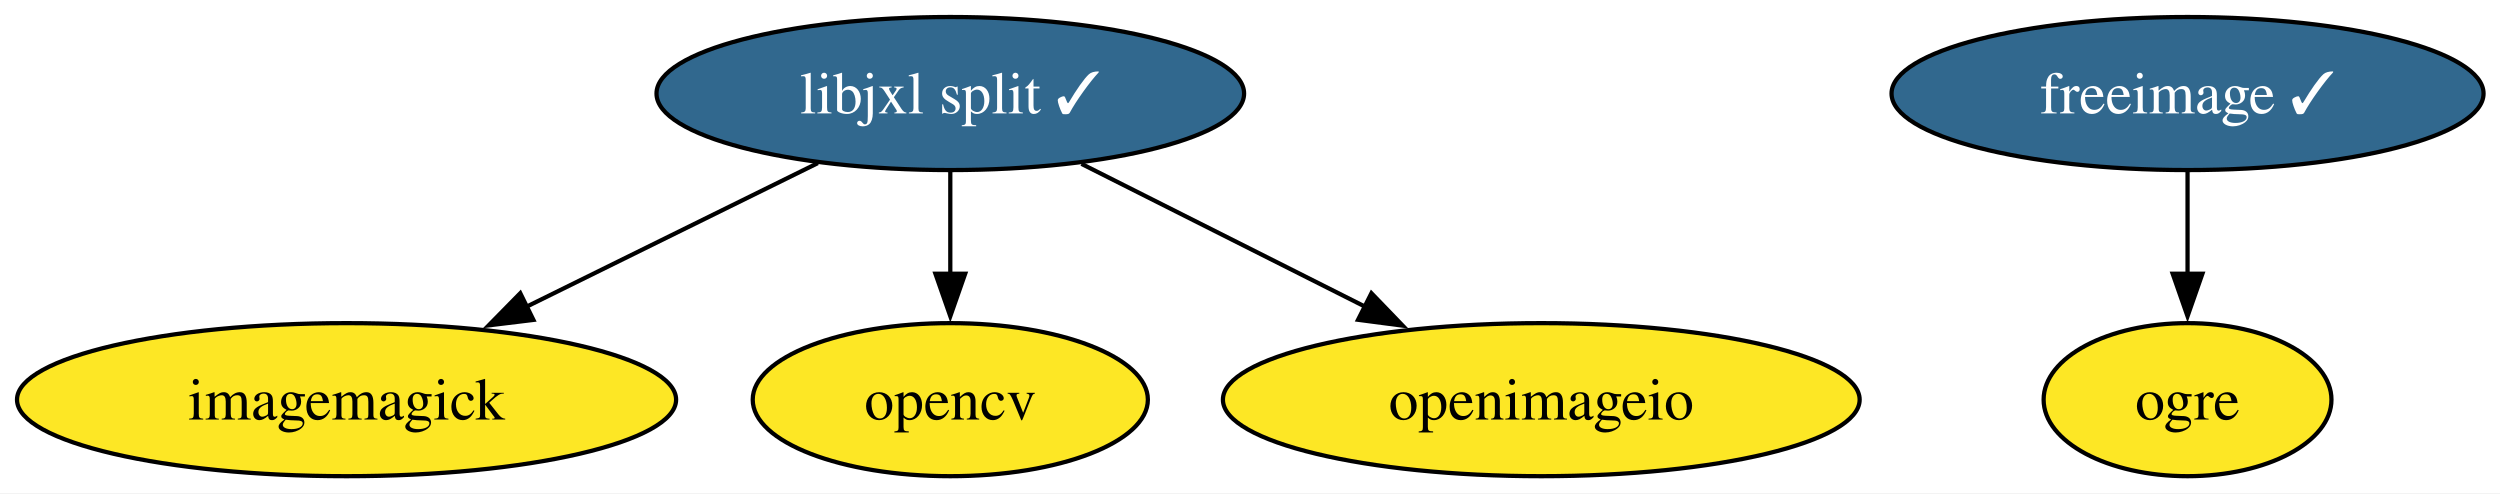
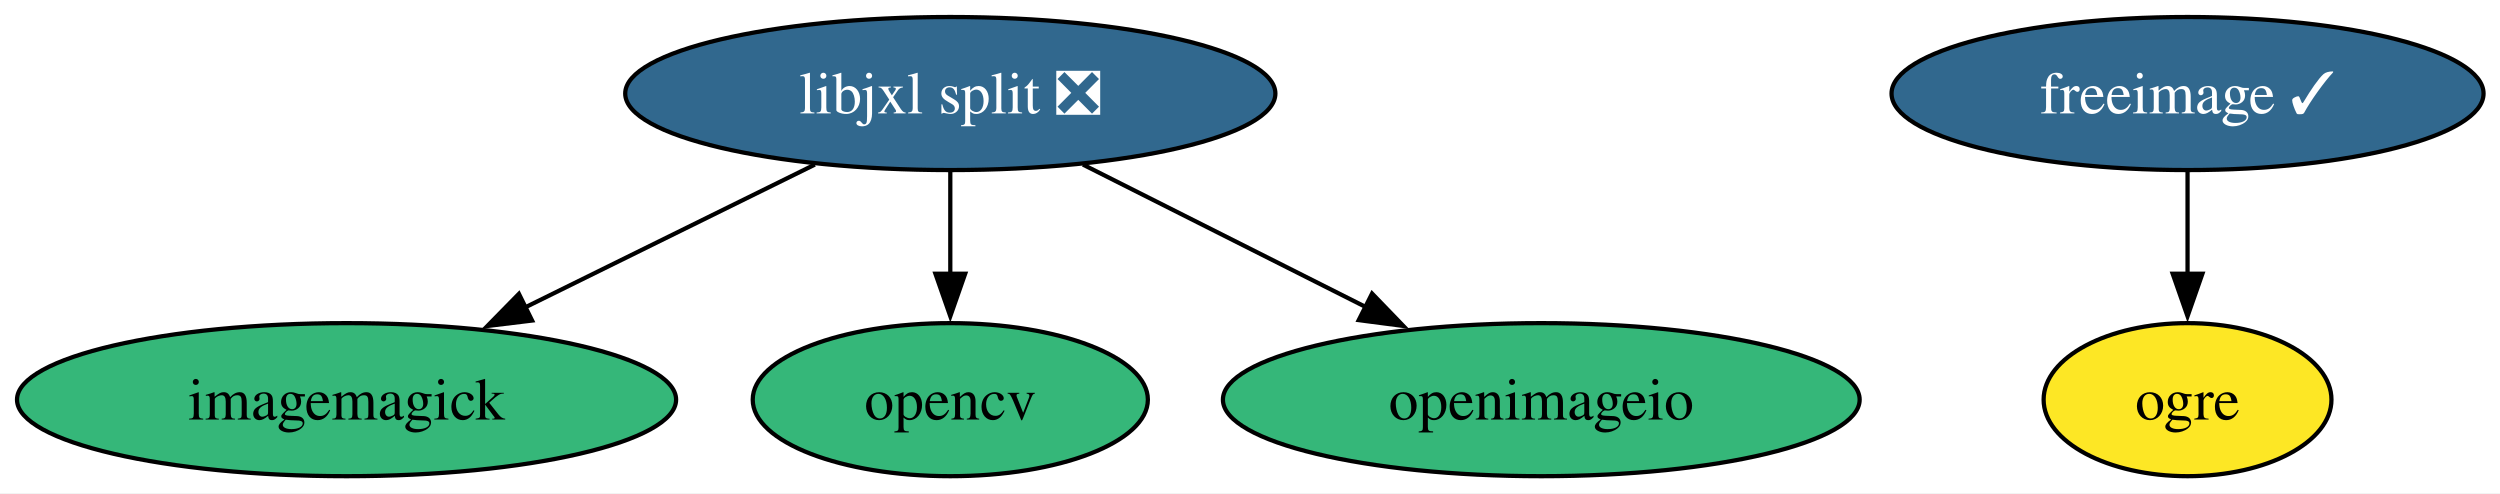
<svg xmlns="http://www.w3.org/2000/svg" xmlns:xlink="http://www.w3.org/1999/xlink" width="588pt" height="116pt" viewBox="0.00 0.00 588.00 116.00">
  <g id="graph0" class="graph" transform="scale(1 1) rotate(0) translate(4 112)">
    <polygon fill="white" stroke="none" points="-4,4 -4,-112 584.14,-112 584.14,4 -4,4" />
    <g id="node1" class="node">
      <g id="a_node1">
        <a xlink:href="https://github.com/conda-forge/freeimage-feedstock/pull/59" xlink:title="freeimage ✓">
          <ellipse fill="#31688e" stroke="black" cx="510.51" cy="-90" rx="69.62" ry="18" />
          <text xml:space="preserve" text-anchor="middle" x="510.51" y="-85.33" font-family="Times,serif" font-size="14.00" fill="white">freeimage ✓</text>
        </a>
      </g>
    </g>
    <g id="node4" class="node">
      <g id="a_node4">
        <a xlink:href="https://github.com/conda-forge/ogre-feedstock" xlink:title="ogre">
          <ellipse fill="#fde725" stroke="black" cx="510.51" cy="-18" rx="33.85" ry="18" />
          <text xml:space="preserve" text-anchor="middle" x="510.51" y="-13.32" font-family="Times,serif" font-size="14.00">ogre</text>
        </a>
      </g>
    </g>
    <g id="edge1" class="edge">
      <path fill="none" stroke="black" d="M510.51,-71.7C510.51,-64.41 510.51,-55.73 510.51,-47.54" />
      <polygon fill="black" stroke="black" points="514.01,-47.62 510.51,-37.62 507.01,-47.62 514.01,-47.62" />
    </g>
    <g id="node2" class="node">
      <g id="a_node2">
        <a xlink:href="https://github.com/conda-forge/imagemagick-feedstock" xlink:title="imagemagick">
-           <ellipse fill="#fde725" stroke="black" cx="77.51" cy="-18" rx="77.51" ry="18" />
+           <ellipse fill="#35b779" stroke="black" cx="77.51" cy="-18" rx="77.51" ry="18" />
          <text xml:space="preserve" text-anchor="middle" x="77.51" y="-13.32" font-family="Times,serif" font-size="14.00">imagemagick</text>
        </a>
      </g>
    </g>
    <g id="node3" class="node">
      <g id="a_node3">
-         <a xlink:href="https://github.com/conda-forge/libjxl-split-feedstock/pull/56" xlink:title="libjxl split ✓">
-           <ellipse fill="#31688e" stroke="black" cx="219.51" cy="-90" rx="69.1" ry="18" />
-           <text xml:space="preserve" text-anchor="middle" x="219.51" y="-85.33" font-family="Times,serif" font-size="14.00" fill="white">libjxl split ✓</text>
+         <a xlink:href="https://github.com/conda-forge/libjxl-split-feedstock/pull/56" xlink:title="libjxl split ❎">
+           <ellipse fill="#31688e" stroke="black" cx="219.51" cy="-90" rx="76.46" ry="18" />
+           <text xml:space="preserve" text-anchor="middle" x="219.51" y="-85.33" font-family="Times,serif" font-size="14.00" fill="white">libjxl split ❎</text>
        </a>
      </g>
    </g>
    <g id="edge2" class="edge">
-       <path fill="none" stroke="black" d="M188.35,-73.64C168.19,-63.7 141.7,-50.64 119.67,-39.78" />
-       <polygon fill="black" stroke="black" points="121.46,-36.76 110.94,-35.48 118.37,-43.04 121.46,-36.76" />
+       <path fill="none" stroke="black" d="M187.65,-73.29C167.55,-63.38 141.37,-50.48 119.57,-39.73" />
+       <polygon fill="black" stroke="black" points="121.15,-36.61 110.63,-35.33 118.05,-42.89 121.15,-36.61" />
    </g>
    <g id="node5" class="node">
      <g id="a_node5">
        <a xlink:href="https://github.com/conda-forge/opencv-feedstock" xlink:title="opencv">
-           <ellipse fill="#fde725" stroke="black" cx="219.51" cy="-18" rx="46.47" ry="18" />
+           <ellipse fill="#35b779" stroke="black" cx="219.51" cy="-18" rx="46.47" ry="18" />
          <text xml:space="preserve" text-anchor="middle" x="219.51" y="-13.32" font-family="Times,serif" font-size="14.00">opencv</text>
        </a>
      </g>
    </g>
    <g id="edge3" class="edge">
      <path fill="none" stroke="black" d="M219.51,-71.7C219.51,-64.41 219.51,-55.73 219.51,-47.54" />
      <polygon fill="black" stroke="black" points="223.01,-47.62 219.51,-37.62 216.01,-47.62 223.01,-47.62" />
    </g>
    <g id="node6" class="node">
      <g id="a_node6">
        <a xlink:href="https://github.com/conda-forge/openimageio-feedstock" xlink:title="openimageio">
-           <ellipse fill="#fde725" stroke="black" cx="358.51" cy="-18" rx="74.88" ry="18" />
+           <ellipse fill="#35b779" stroke="black" cx="358.51" cy="-18" rx="74.88" ry="18" />
          <text xml:space="preserve" text-anchor="middle" x="358.51" y="-13.32" font-family="Times,serif" font-size="14.00">openimageio</text>
        </a>
      </g>
    </g>
    <g id="edge4" class="edge">
-       <path fill="none" stroke="black" d="M250.36,-73.46C270.02,-63.57 295.73,-50.62 317.15,-39.83" />
-       <polygon fill="black" stroke="black" points="318.56,-43.04 325.92,-35.41 315.41,-36.79 318.56,-43.04" />
+       <path fill="none" stroke="black" d="M250.71,-73.29C270.38,-63.38 296.01,-50.48 317.34,-39.73" />
+       <polygon fill="black" stroke="black" points="318.71,-42.96 326.07,-35.34 315.57,-36.71 318.71,-42.96" />
    </g>
  </g>
</svg>
